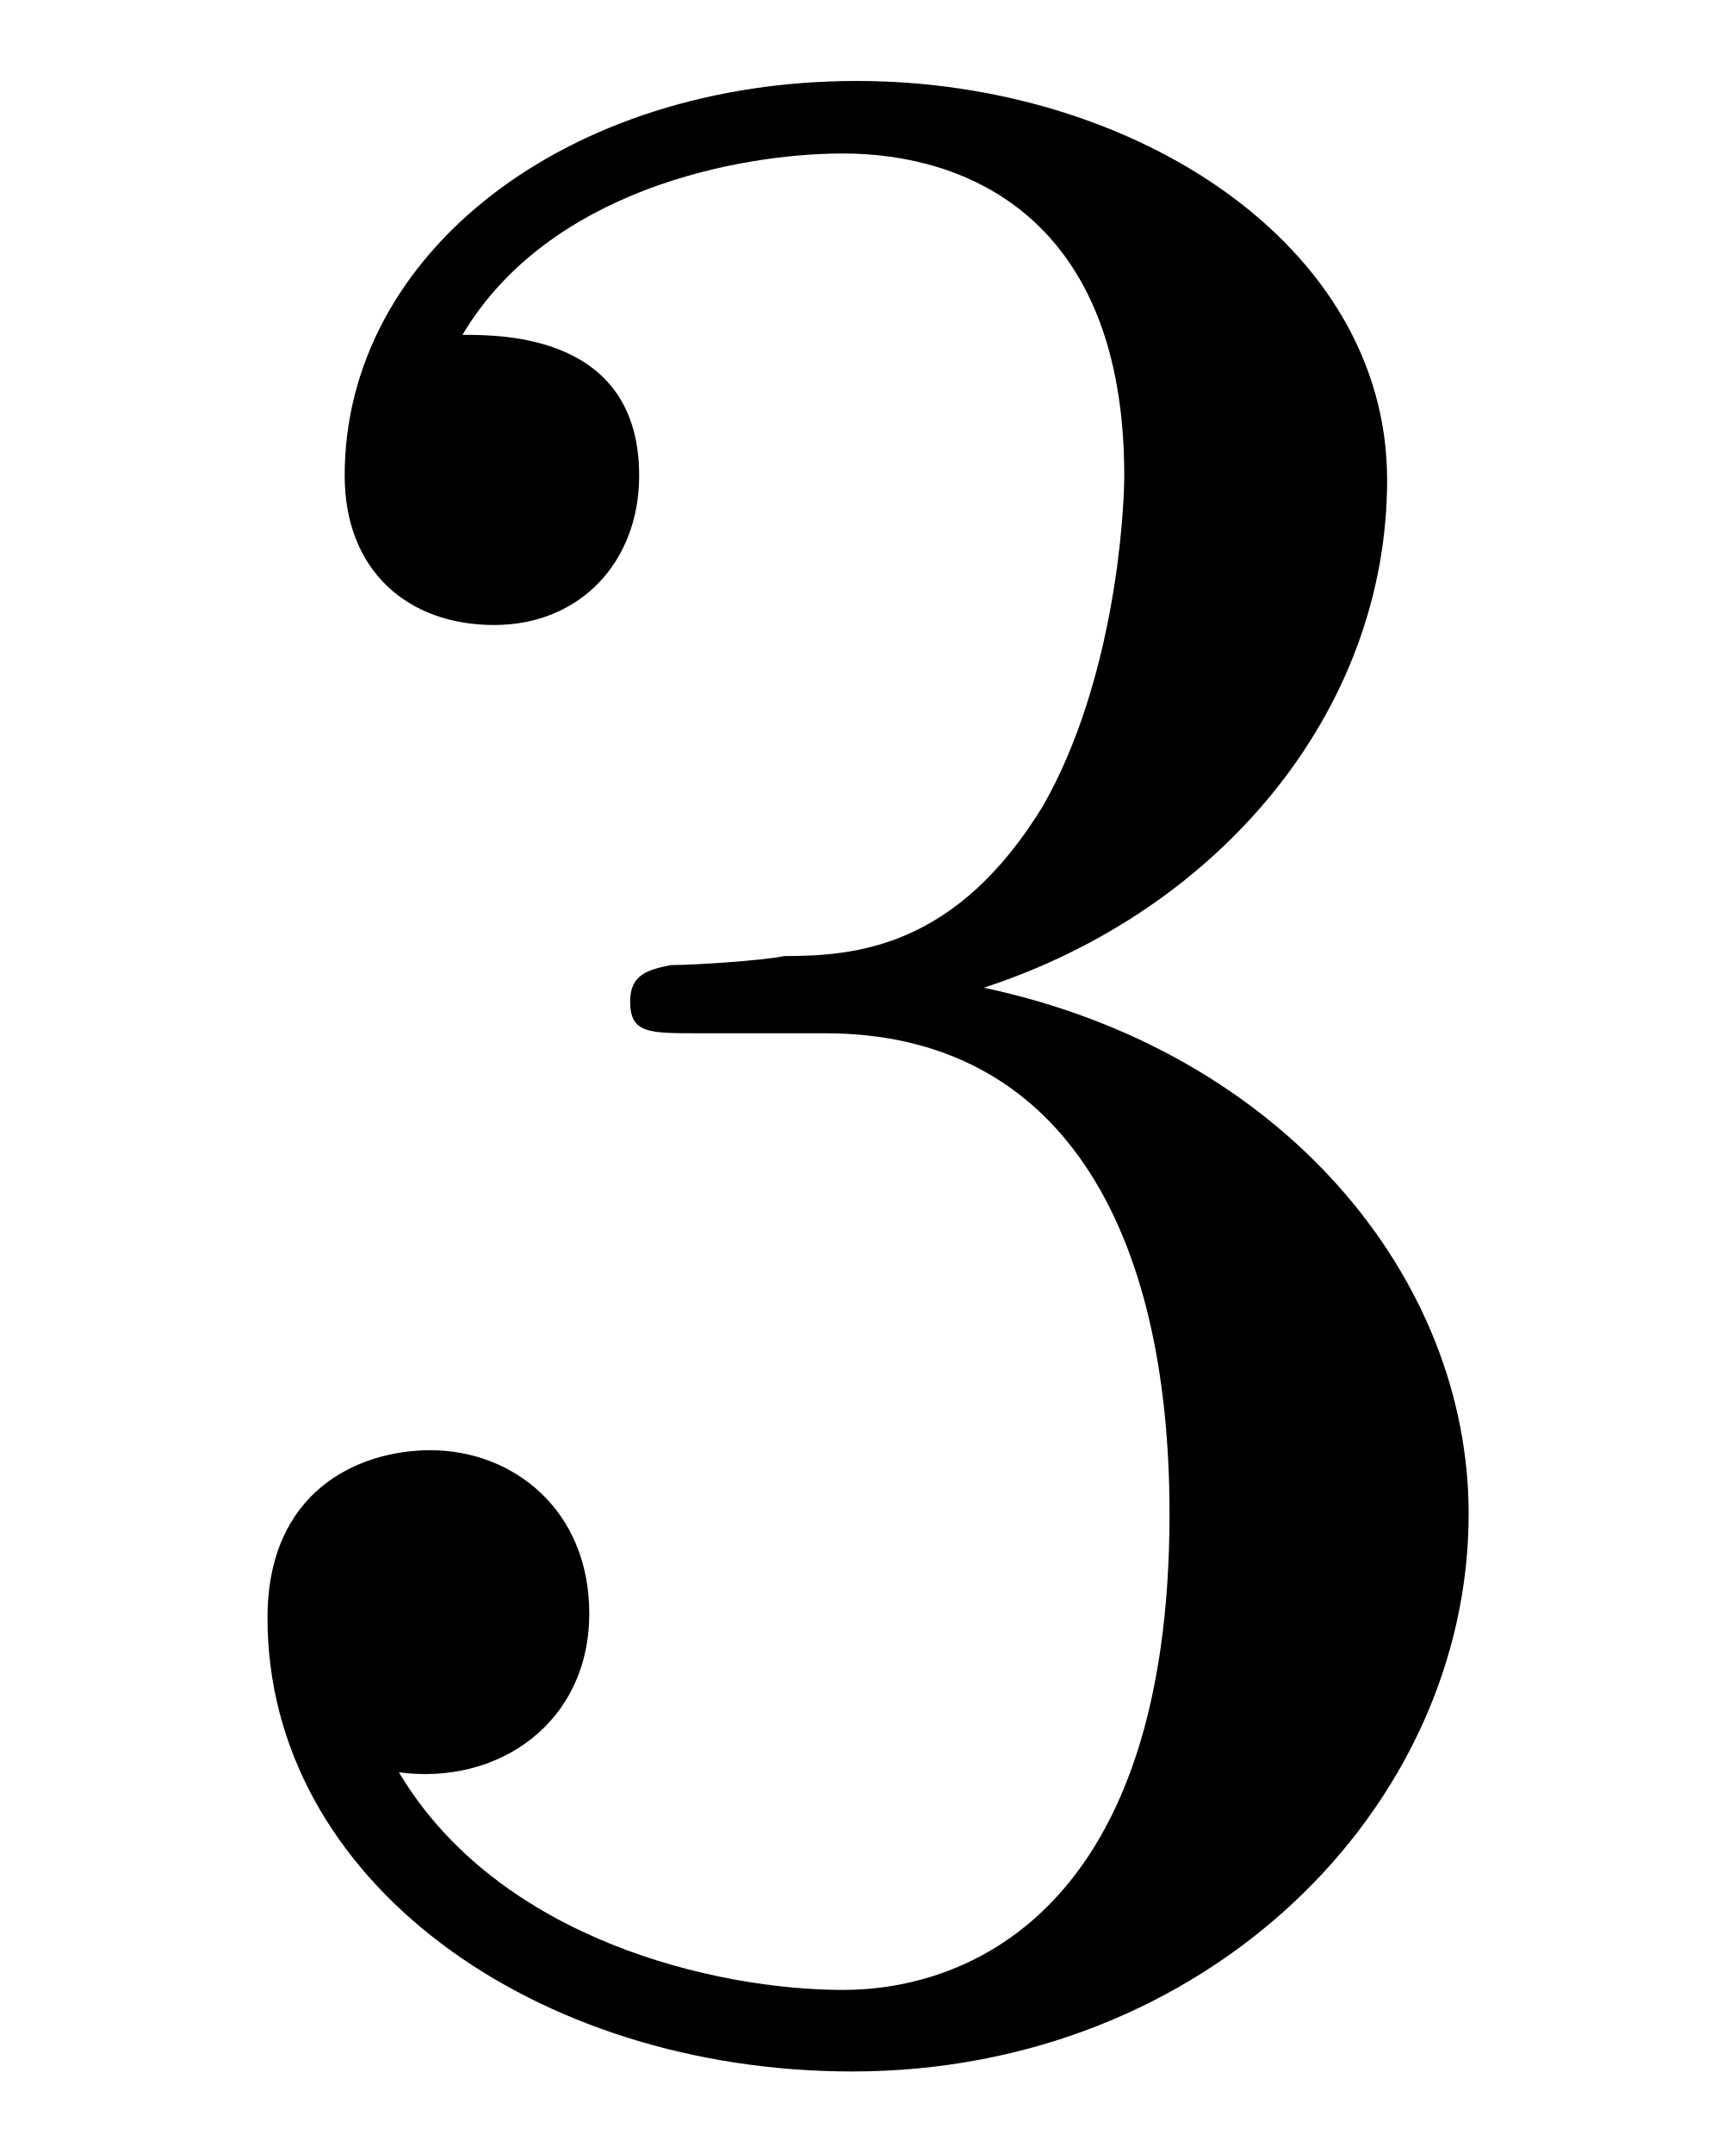
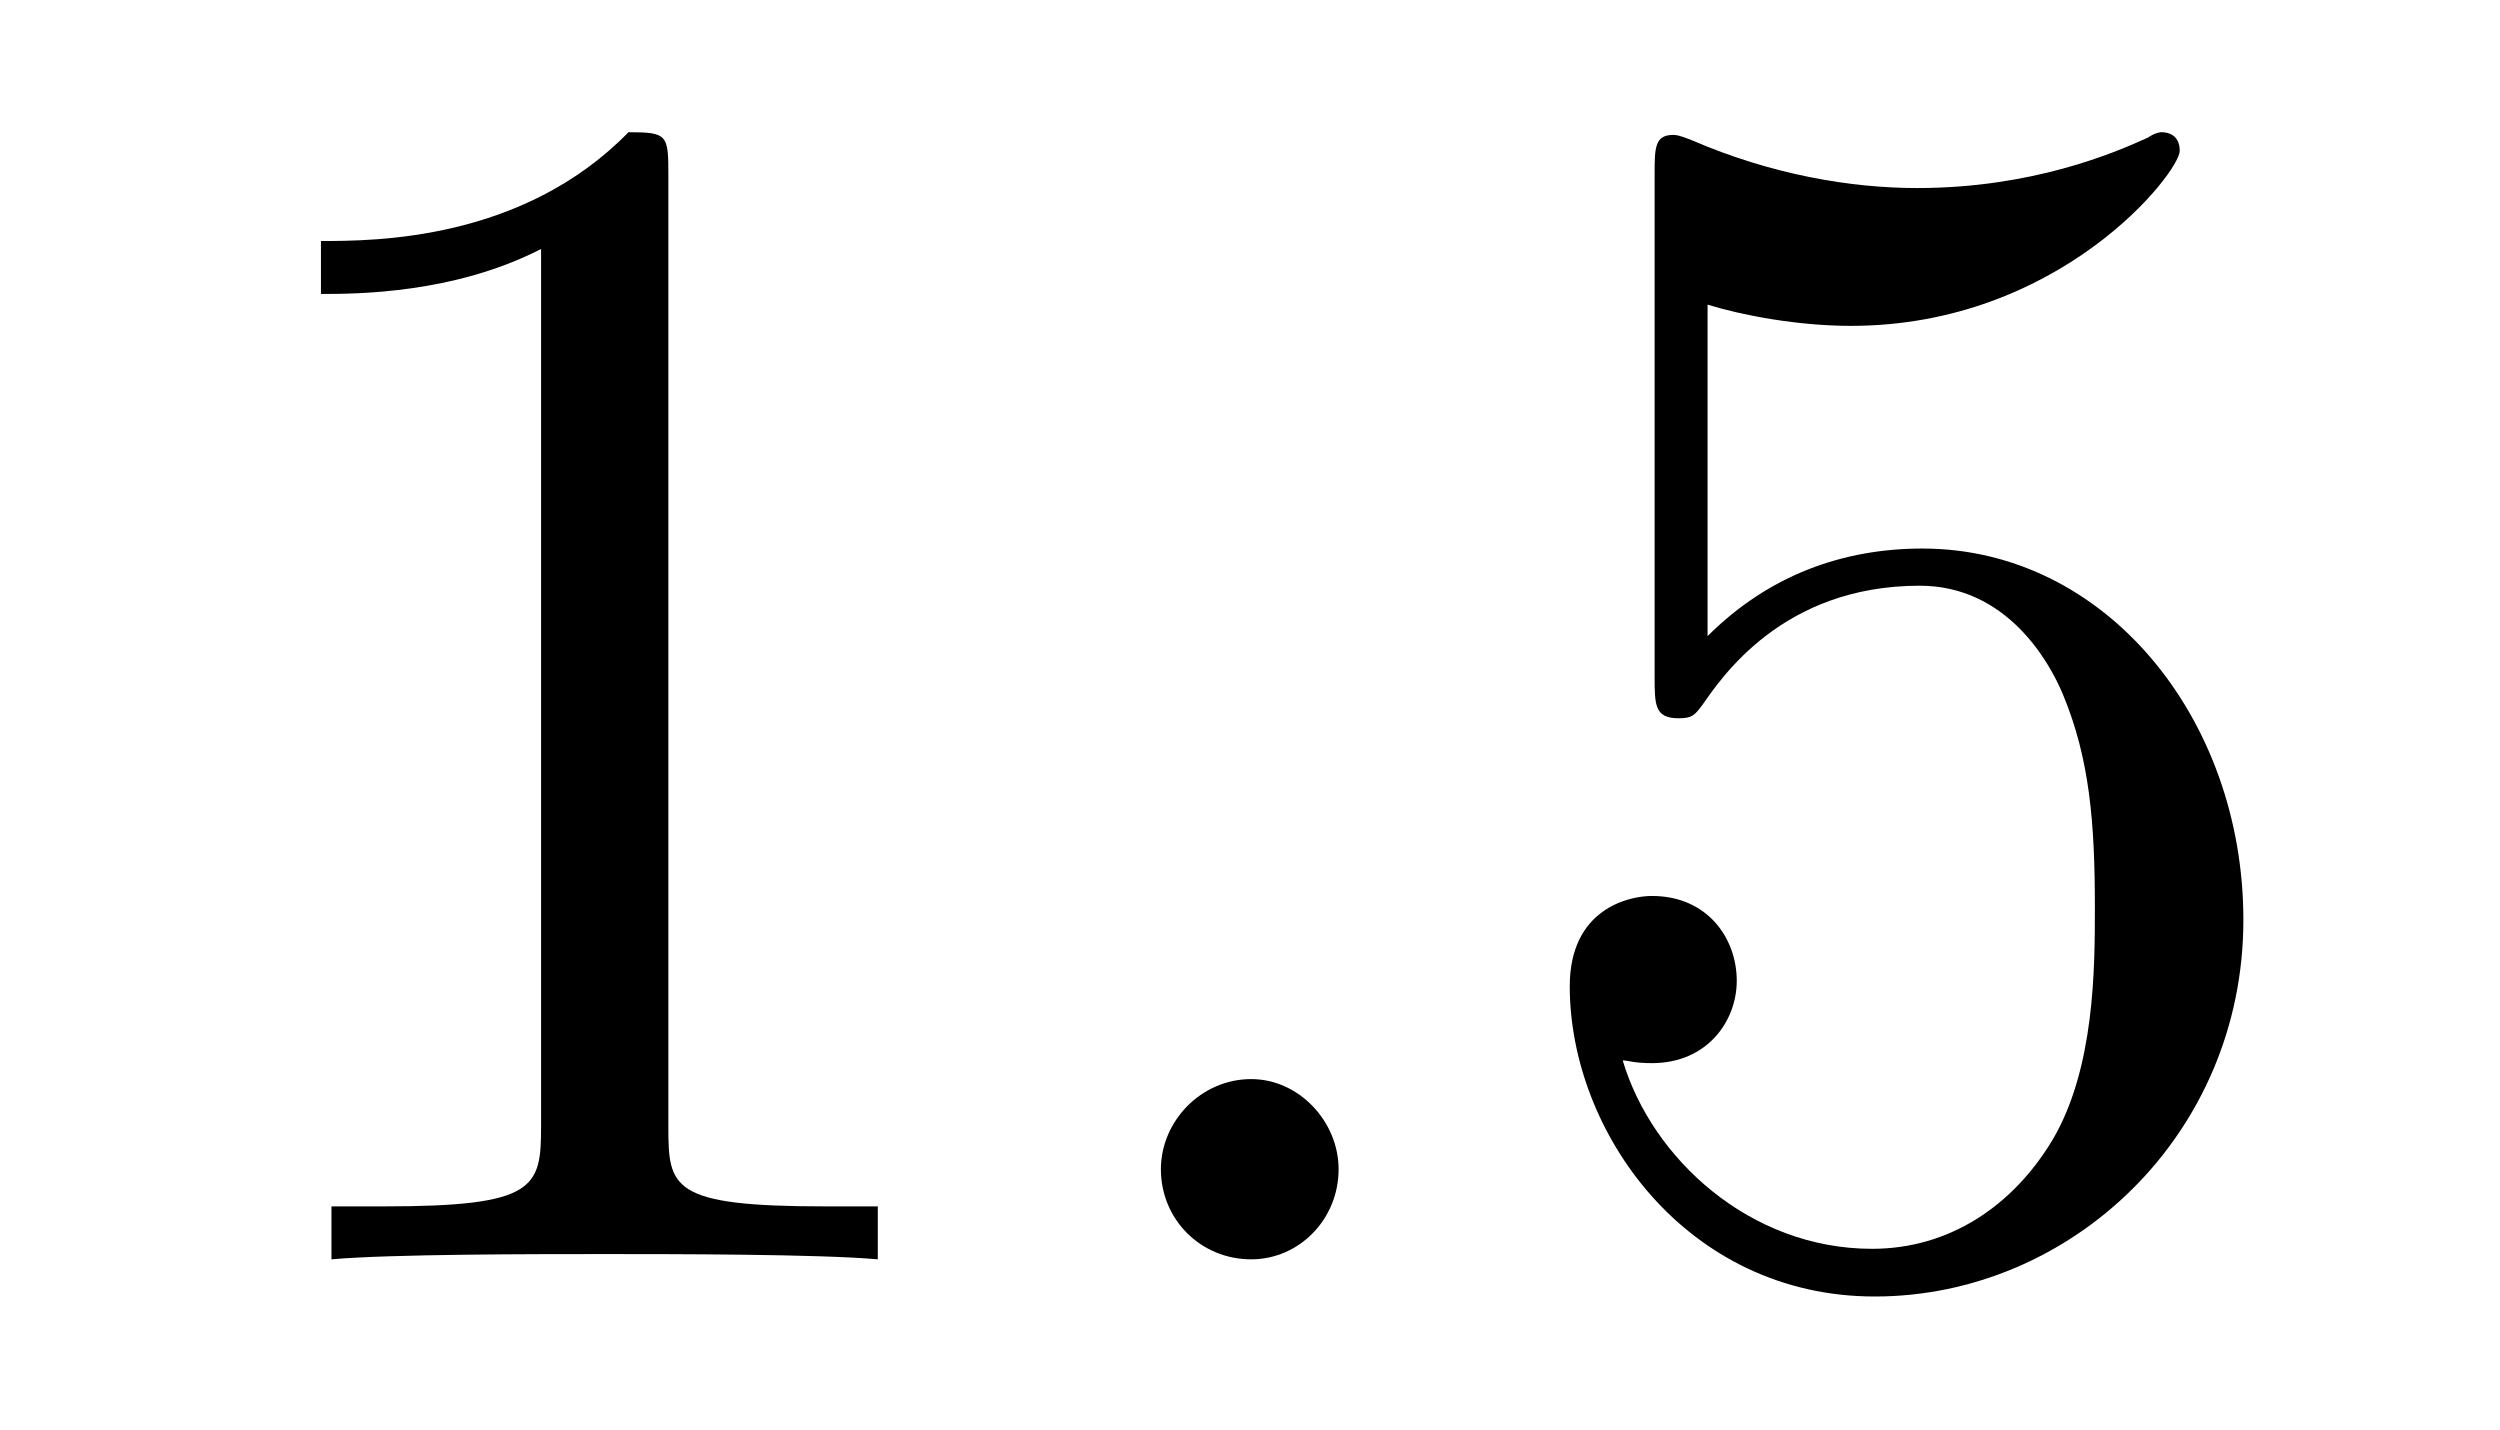
- <svg xmlns="http://www.w3.org/2000/svg" xmlns:xlink="http://www.w3.org/1999/xlink" viewBox="0 0 5.981 7.42" version="1.2">
+ <svg xmlns="http://www.w3.org/2000/svg" xmlns:xlink="http://www.w3.org/1999/xlink" viewBox="0 0 14.73 8.42" version="1.2">
  <defs>
    <g>
      <symbol overflow="visible" id="glyph0-0">
        <path style="stroke:none;" d="" />
      </symbol>
      <symbol overflow="visible" id="glyph0-1">
-         <path style="stroke:none;" d="M 2.891 -3.516 C 3.703 -3.781 4.281 -4.469 4.281 -5.266 C 4.281 -6.078 3.406 -6.641 2.453 -6.641 C 1.453 -6.641 0.688 -6.047 0.688 -5.281 C 0.688 -4.953 0.906 -4.766 1.203 -4.766 C 1.5 -4.766 1.703 -4.984 1.703 -5.281 C 1.703 -5.766 1.234 -5.766 1.094 -5.766 C 1.391 -6.266 2.047 -6.391 2.406 -6.391 C 2.828 -6.391 3.375 -6.172 3.375 -5.281 C 3.375 -5.156 3.344 -4.578 3.094 -4.141 C 2.797 -3.656 2.453 -3.625 2.203 -3.625 C 2.125 -3.609 1.891 -3.594 1.812 -3.594 C 1.734 -3.578 1.672 -3.562 1.672 -3.469 C 1.672 -3.359 1.734 -3.359 1.906 -3.359 L 2.344 -3.359 C 3.156 -3.359 3.531 -2.688 3.531 -1.703 C 3.531 -0.344 2.844 -0.062 2.406 -0.062 C 1.969 -0.062 1.219 -0.234 0.875 -0.812 C 1.219 -0.766 1.531 -0.984 1.531 -1.359 C 1.531 -1.719 1.266 -1.922 0.984 -1.922 C 0.734 -1.922 0.422 -1.781 0.422 -1.344 C 0.422 -0.438 1.344 0.219 2.438 0.219 C 3.656 0.219 4.562 -0.688 4.562 -1.703 C 4.562 -2.516 3.922 -3.297 2.891 -3.516 Z M 2.891 -3.516 " />
+         <path style="stroke:none;" d="M 2.938 -6.375 C 2.938 -6.625 2.938 -6.641 2.703 -6.641 C 2.078 -6 1.203 -6 0.891 -6 L 0.891 -5.688 C 1.094 -5.688 1.672 -5.688 2.188 -5.953 L 2.188 -0.781 C 2.188 -0.422 2.156 -0.312 1.266 -0.312 L 0.953 -0.312 L 0.953 0 C 1.297 -0.031 2.156 -0.031 2.562 -0.031 C 2.953 -0.031 3.828 -0.031 4.172 0 L 4.172 -0.312 L 3.859 -0.312 C 2.953 -0.312 2.938 -0.422 2.938 -0.781 Z M 2.938 -6.375 " />
+       </symbol>
+       <symbol overflow="visible" id="glyph0-2">
+         <path style="stroke:none;" d="M 4.469 -2 C 4.469 -3.188 3.656 -4.188 2.578 -4.188 C 2.109 -4.188 1.672 -4.031 1.312 -3.672 L 1.312 -5.625 C 1.516 -5.562 1.844 -5.5 2.156 -5.5 C 3.391 -5.5 4.094 -6.406 4.094 -6.531 C 4.094 -6.594 4.062 -6.641 3.984 -6.641 C 3.984 -6.641 3.953 -6.641 3.906 -6.609 C 3.703 -6.516 3.219 -6.312 2.547 -6.312 C 2.156 -6.312 1.688 -6.391 1.219 -6.594 C 1.141 -6.625 1.125 -6.625 1.109 -6.625 C 1 -6.625 1 -6.547 1 -6.391 L 1 -3.438 C 1 -3.266 1 -3.188 1.141 -3.188 C 1.219 -3.188 1.234 -3.203 1.281 -3.266 C 1.391 -3.422 1.75 -3.969 2.562 -3.969 C 3.078 -3.969 3.328 -3.516 3.406 -3.328 C 3.562 -2.953 3.594 -2.578 3.594 -2.078 C 3.594 -1.719 3.594 -1.125 3.344 -0.703 C 3.109 -0.312 2.734 -0.062 2.281 -0.062 C 1.562 -0.062 0.984 -0.594 0.812 -1.172 C 0.844 -1.172 0.875 -1.156 0.984 -1.156 C 1.312 -1.156 1.484 -1.406 1.484 -1.641 C 1.484 -1.891 1.312 -2.141 0.984 -2.141 C 0.844 -2.141 0.5 -2.062 0.5 -1.609 C 0.5 -0.75 1.188 0.219 2.297 0.219 C 3.453 0.219 4.469 -0.734 4.469 -2 Z M 4.469 -2 " />
+       </symbol>
+       <symbol overflow="visible" id="glyph1-0">
+         <path style="stroke:none;" d="" />
+       </symbol>
+       <symbol overflow="visible" id="glyph1-1">
+         <path style="stroke:none;" d="M 1.906 -0.531 C 1.906 -0.812 1.672 -1.062 1.391 -1.062 C 1.094 -1.062 0.859 -0.812 0.859 -0.531 C 0.859 -0.234 1.094 0 1.391 0 C 1.672 0 1.906 -0.234 1.906 -0.531 Z M 1.906 -0.531 " />
      </symbol>
    </g>
-     <clipPath id="clip1">
-       <path d="M 0 0 L 5.98 0 L 5.98 7.422 L 0 7.422 Z M 0 0 " />
-     </clipPath>
  </defs>
  <g id="surface1">
-     <g clip-path="url(#clip1)" clip-rule="nonzero">
-       <g style="fill:rgb(0%,0%,0%);fill-opacity:1;">
-         <use xlink:href="#glyph0-1" x="0.5" y="6.92" />
-       </g>
+     <g style="fill:rgb(0%,0%,0%);fill-opacity:1;">
+       <use xlink:href="#glyph0-1" x="1" y="7.42" />
+     </g>
+     <g style="fill:rgb(0%,0%,0%);fill-opacity:1;">
+       <use xlink:href="#glyph1-1" x="5.981" y="7.42" />
+     </g>
+     <g style="fill:rgb(0%,0%,0%);fill-opacity:1;">
+       <use xlink:href="#glyph0-2" x="8.749" y="7.42" />
    </g>
  </g>
</svg>
